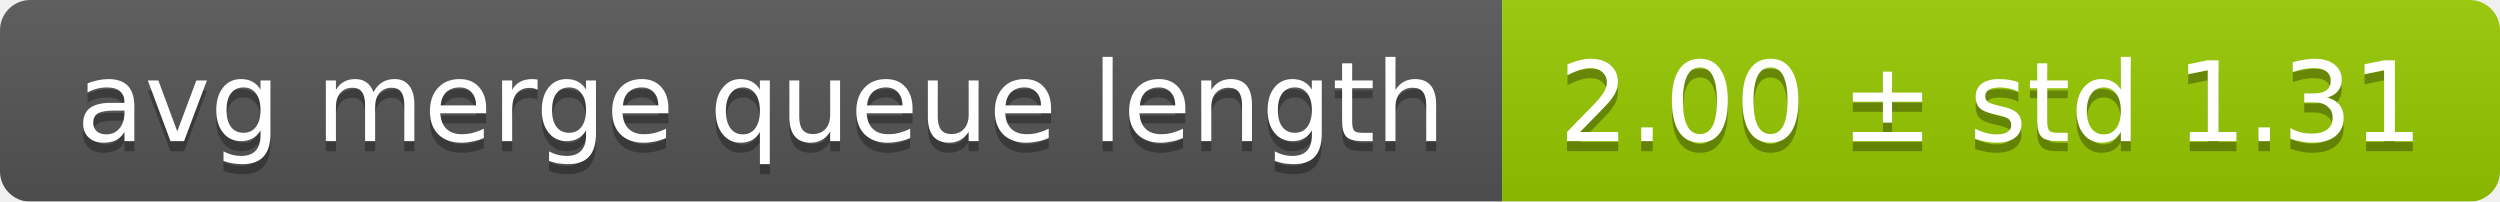
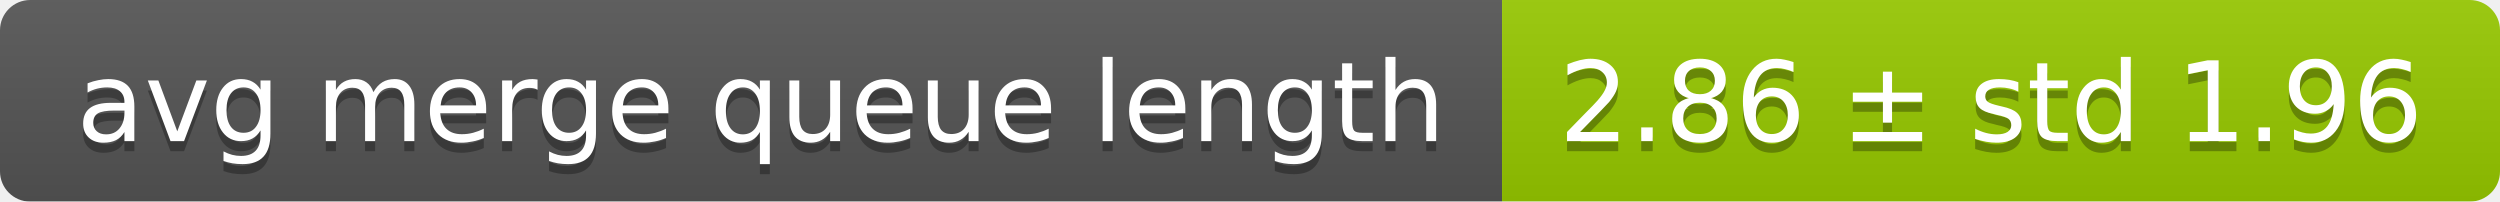
<svg xmlns="http://www.w3.org/2000/svg" width="248" height="20">
  <linearGradient id="smooth" x2="0" y2="100%">
    <stop offset="0" stop-color="#bbb" stop-opacity=".1" />
    <stop offset="1" stop-opacity=".1" />
  </linearGradient>
  <mask id="round">
    <rect width="248" height="20" rx="3" fill="#fff" />
  </mask>
  <g mask="url(#round)">
    <rect width="149" height="20" fill="#555" />
    <rect x="149" width="99" height="20" fill="#97ca00" />
    <rect width="248" height="20" fill="url(#smooth)" />
  </g>
  <g fill="#fff" text-anchor="middle" font-family="DejaVu Sans,Verdana,Geneva,sans-serif" font-size="11">
    <text x="75.5" y="15" fill="#010101" fill-opacity=".3">avg merge queue length</text>
    <text x="75.5" y="14">avg merge queue length</text>
-     <text x="197.5" y="15" fill="#010101" fill-opacity=".3">2.00 ± std 1.31</text>
-     <text x="197.5" y="14">2.00 ± std 1.31</text>
+     <text x="197.5" y="15" fill="#010101" fill-opacity=".3">2.86 ± std 1.96</text>
+     <text x="197.5" y="14">2.86 ± std 1.96</text>
  </g>
</svg>
